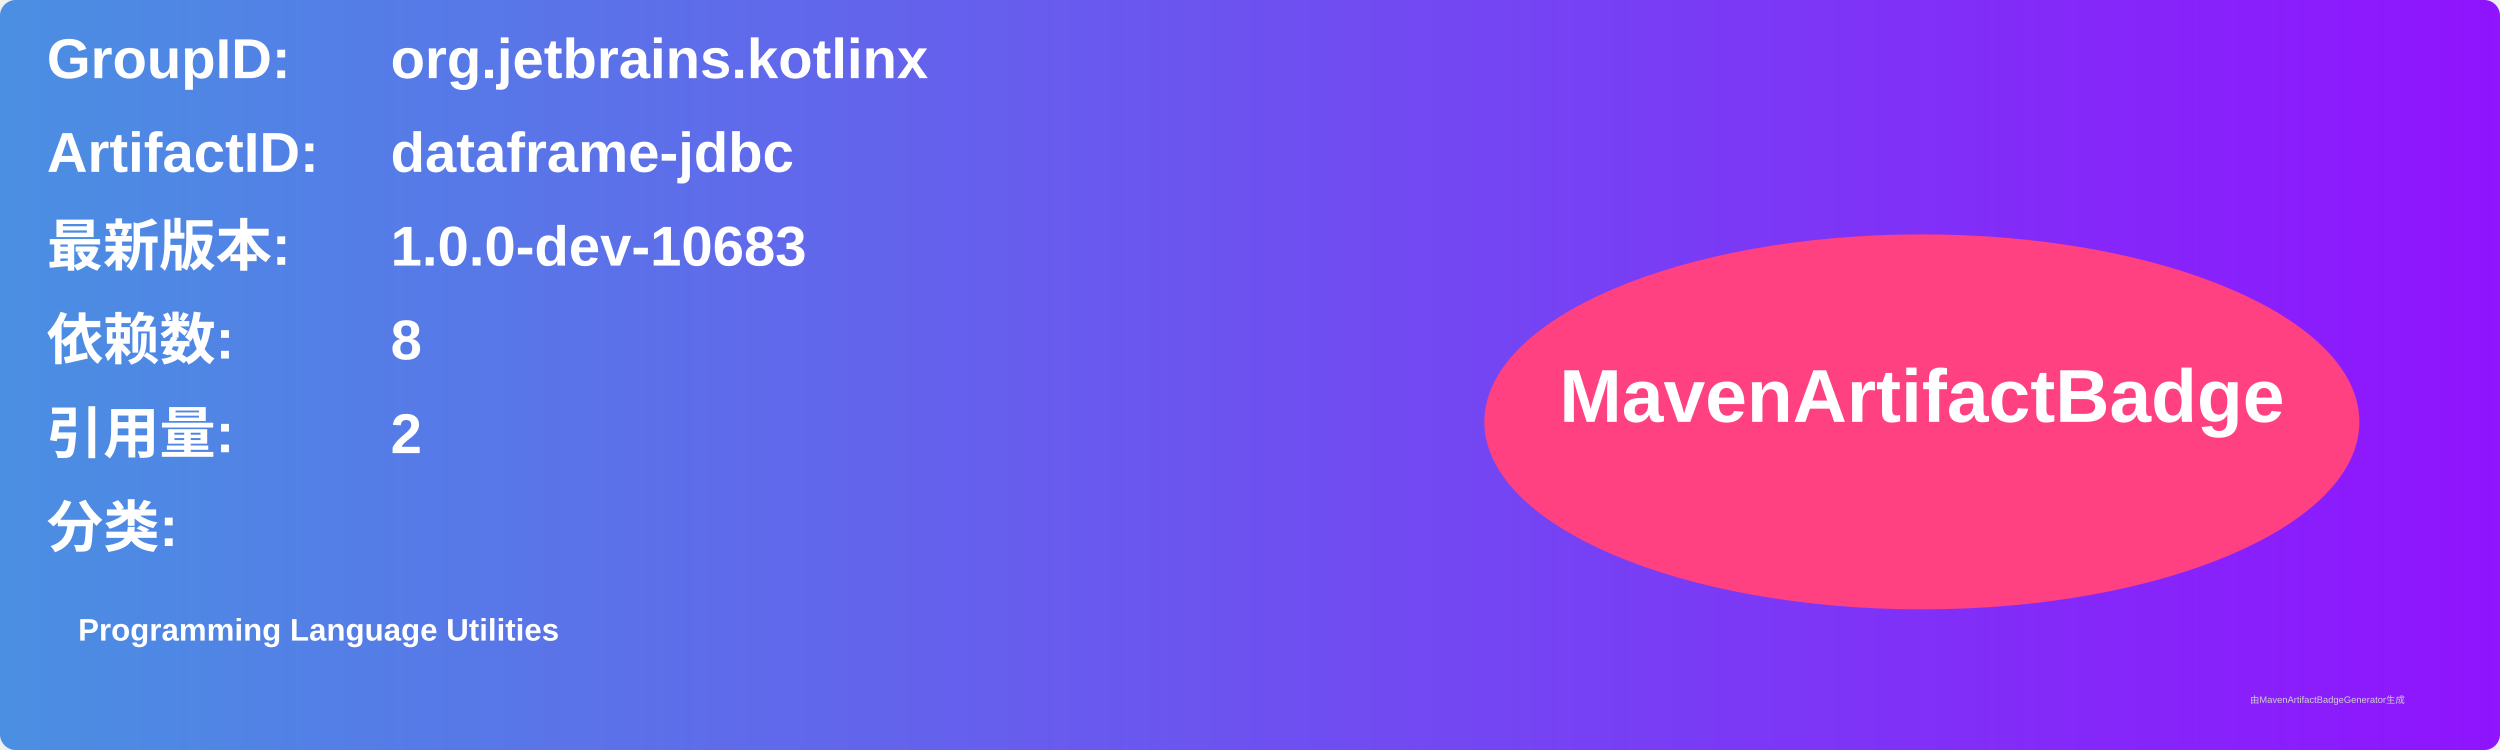
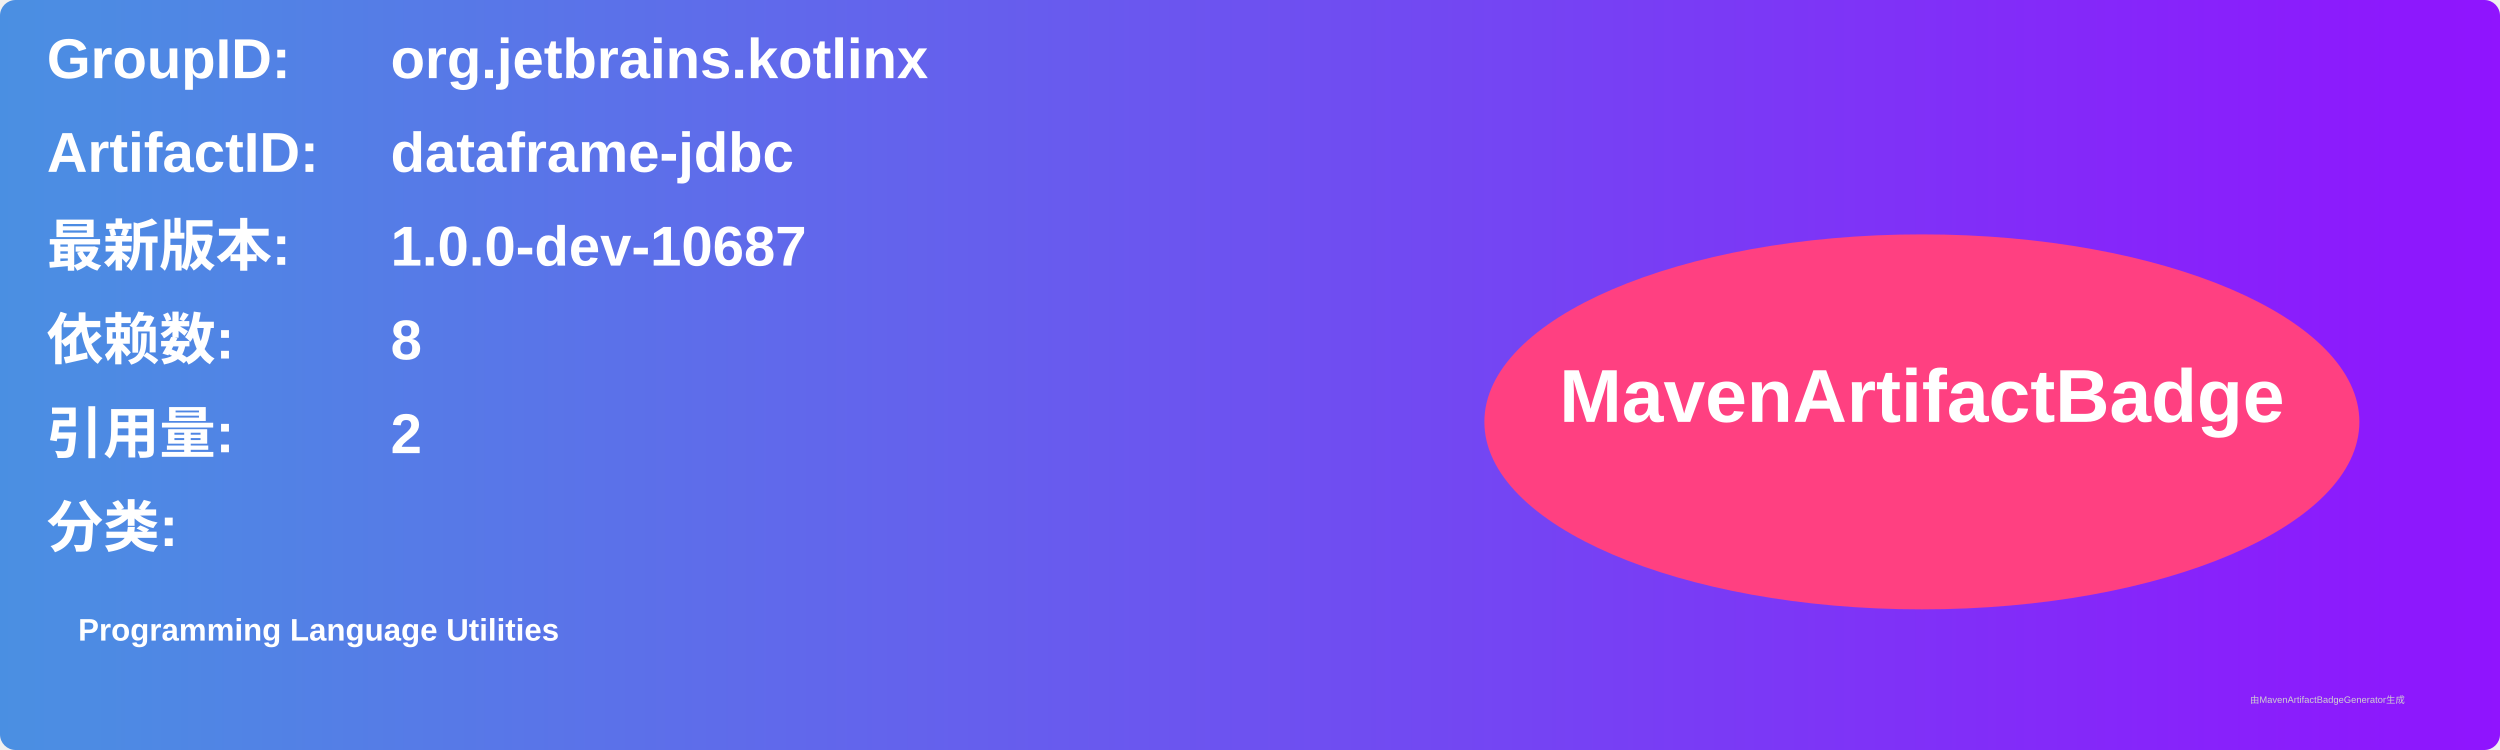
<svg xmlns="http://www.w3.org/2000/svg" width="800" height="240" viewBox="0 0 800 240">
  <linearGradient id="grad" x1="0%" y1="0%" x2="100%" y2="0%">
    <stop offset="0%" stop-color="#4a90e2" />
    <stop offset="100%" stop-color="#9013fe" />
  </linearGradient>
  <rect width="100%" height="100%" rx="5" ry="5" fill="url(#grad)" />
  <g transform="translate(15, 15)">
    <text x="0" y="10" font-family="Arial" font-size="18" fill="white" font-weight="bold" width="260">GroupID:</text>
    <text x="110" y="10" font-family="Arial" font-size="18" fill="white" font-weight="bold" width="460">org.jetbrains.kotlinx</text>
    <text x="0" y="40" font-family="Arial" font-size="18" fill="white" font-weight="bold" width="260">ArtifactID:</text>
    <text x="110" y="40" font-family="Arial" font-size="18" fill="white" font-weight="bold" width="460">dataframe-jdbc</text>
    <text x="0" y="70" font-family="Arial" font-size="18" fill="white" font-weight="bold">最新版本:</text>
    <text x="110" y="70" font-family="Arial" font-size="18" fill="white" font-weight="bold">
-       <tspan font-weight="bold">1.0.0-dev-10683</tspan>
+       <tspan font-weight="bold">1.0.0-dev-10687</tspan>
    </text>
    <text x="0" y="100" font-family="Arial" font-size="18" fill="white" font-weight="bold">依赖数: </text>
    <text x="110" y="100" font-family="Arial" font-size="18" fill="white">
      <tspan font-weight="bold">8</tspan>
    </text>
    <text x="0" y="130" font-family="Arial" font-size="18" fill="white" font-weight="bold">引用量: </text>
    <text x="110" y="130" font-family="Arial" font-size="18" fill="white">
      <tspan font-weight="bold">2</tspan>
    </text>
    <text x="0" y="160" font-family="Arial" font-size="18" fill="white" font-weight="bold">分类:</text>
    <text x="10" y="190" font-family="Arial" font-size="10" fill="white">
      <tspan font-weight="bold">Programming Language Utilities</tspan>
    </text>
    <ellipse cx="600" cy="120" rx="140" ry="60" fill="#ff4081" />
    <text x="600" y="120" text-anchor="middle" font-family="Arial" font-size="24" fill="white" font-weight="bold">MavenArtifactBadge</text>
  </g>
  <text x="720" y="225" font-family="Arial" font-size="3" fill="#d0d0d0">由MavenArtifactBadgeGenerator生成</text>
</svg>
